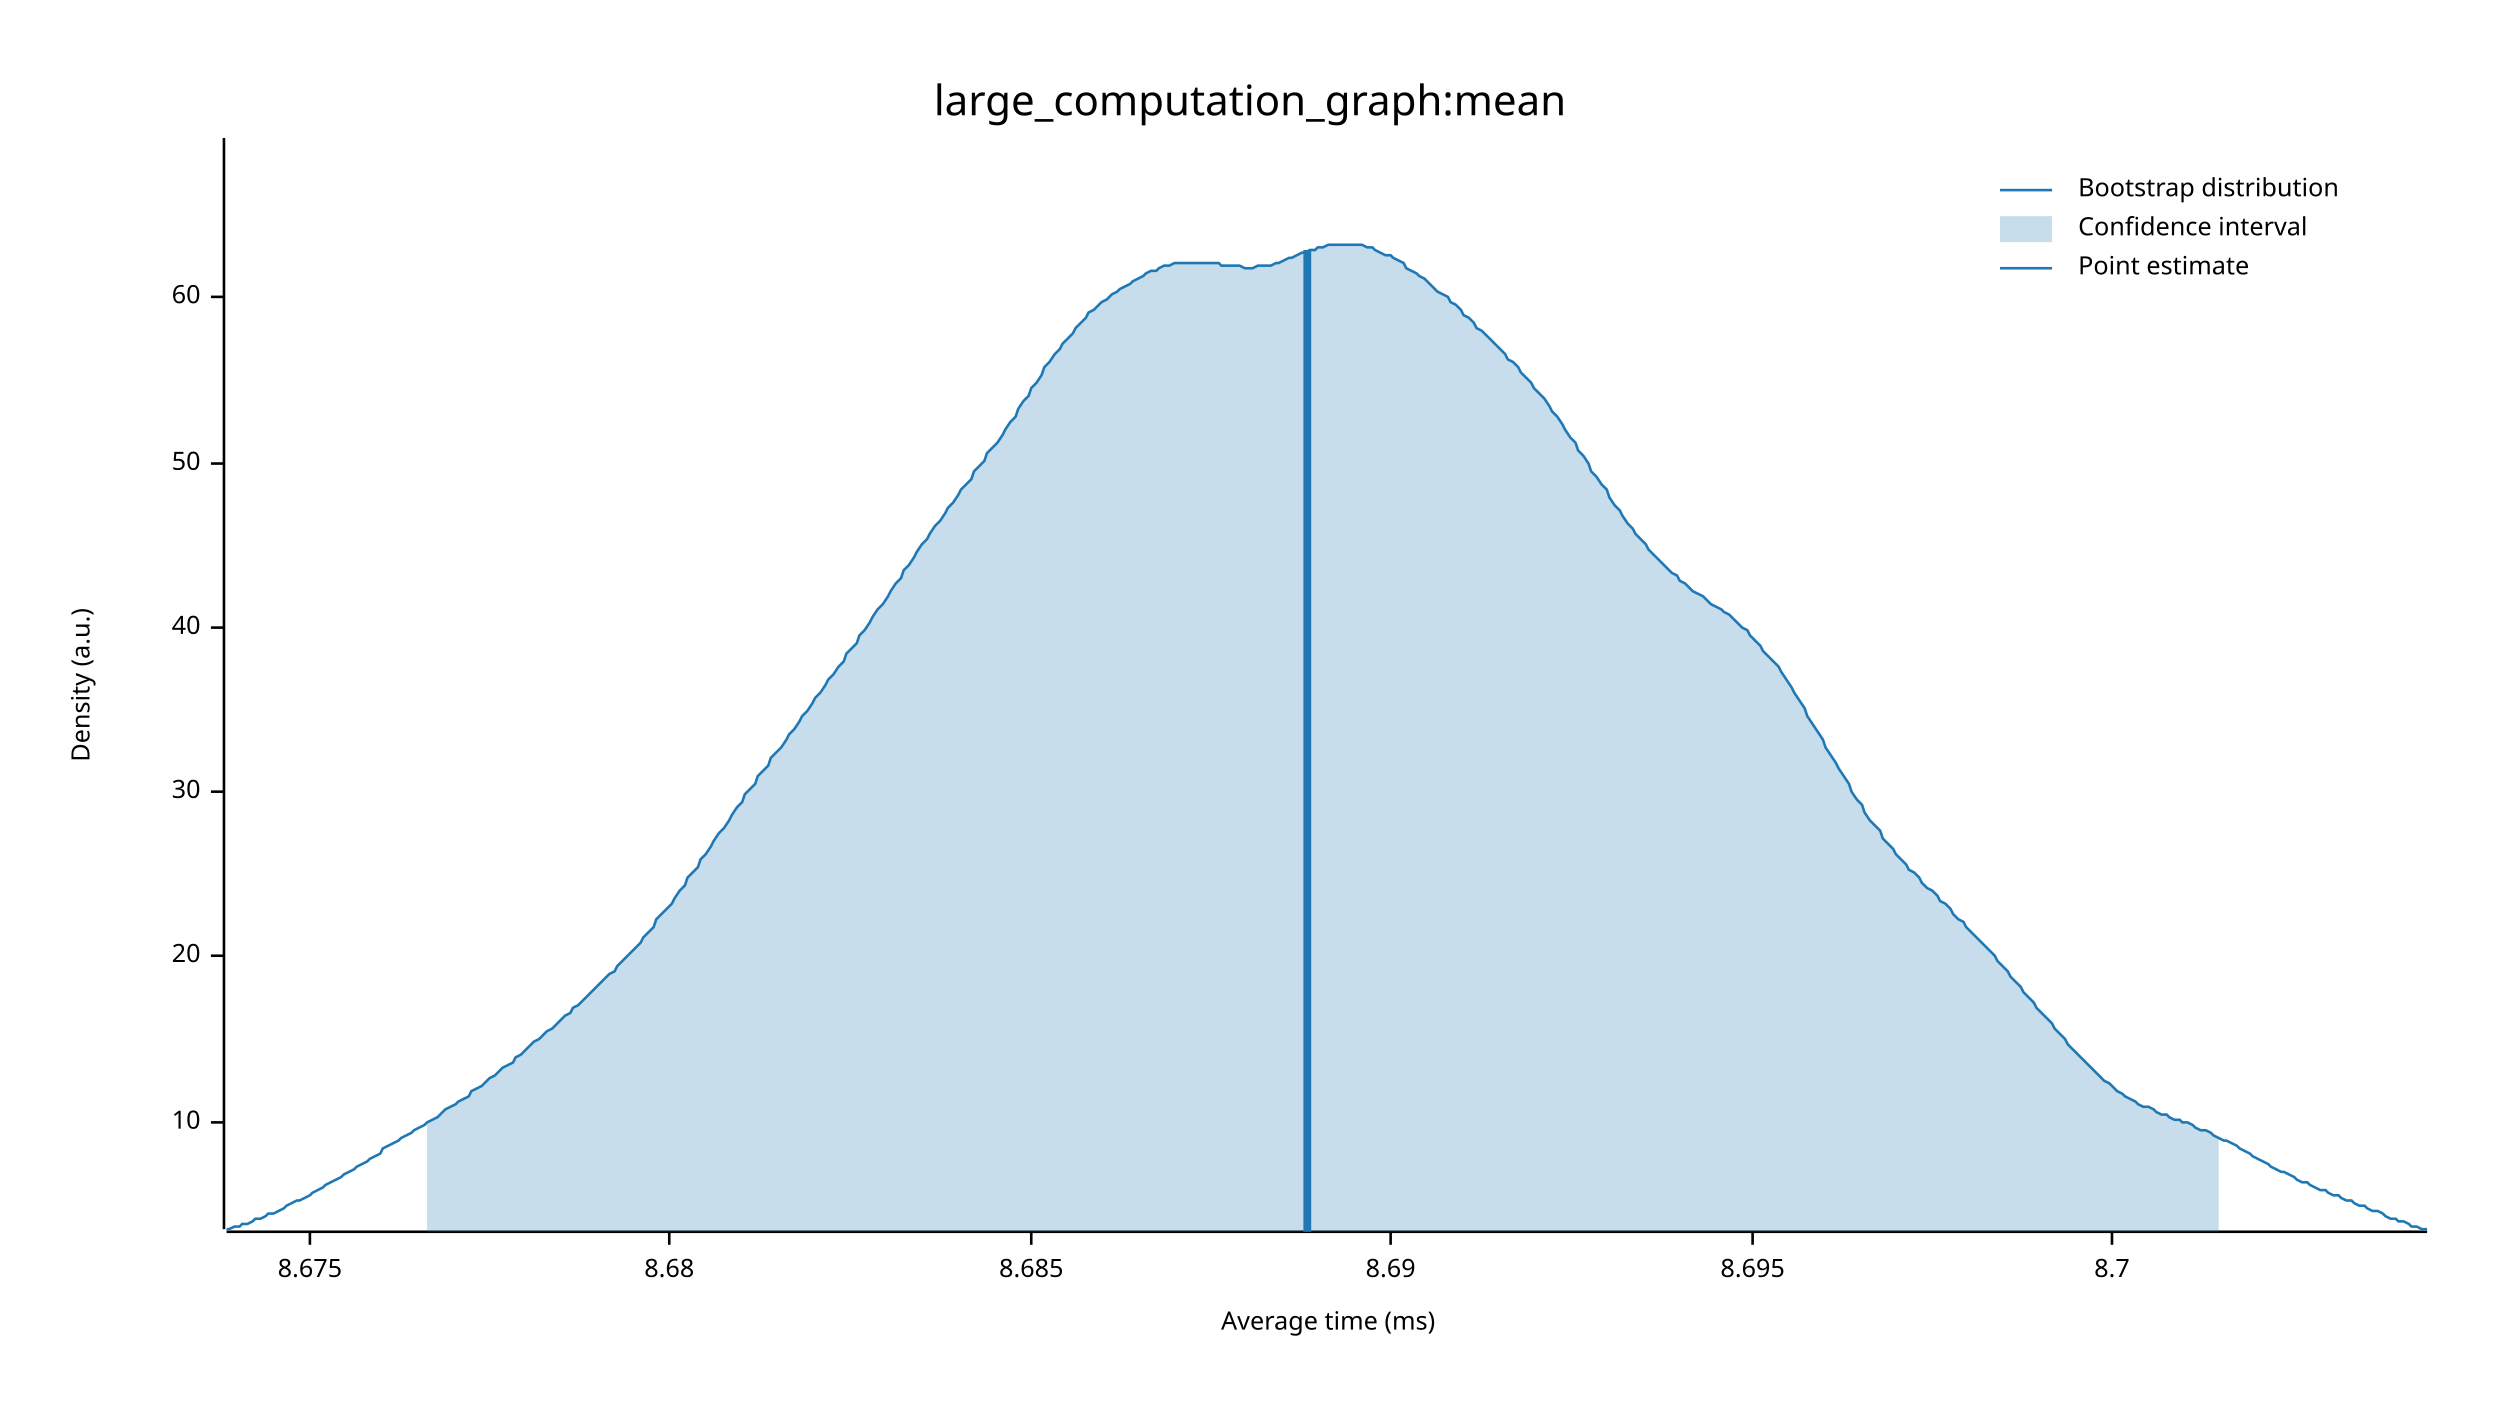
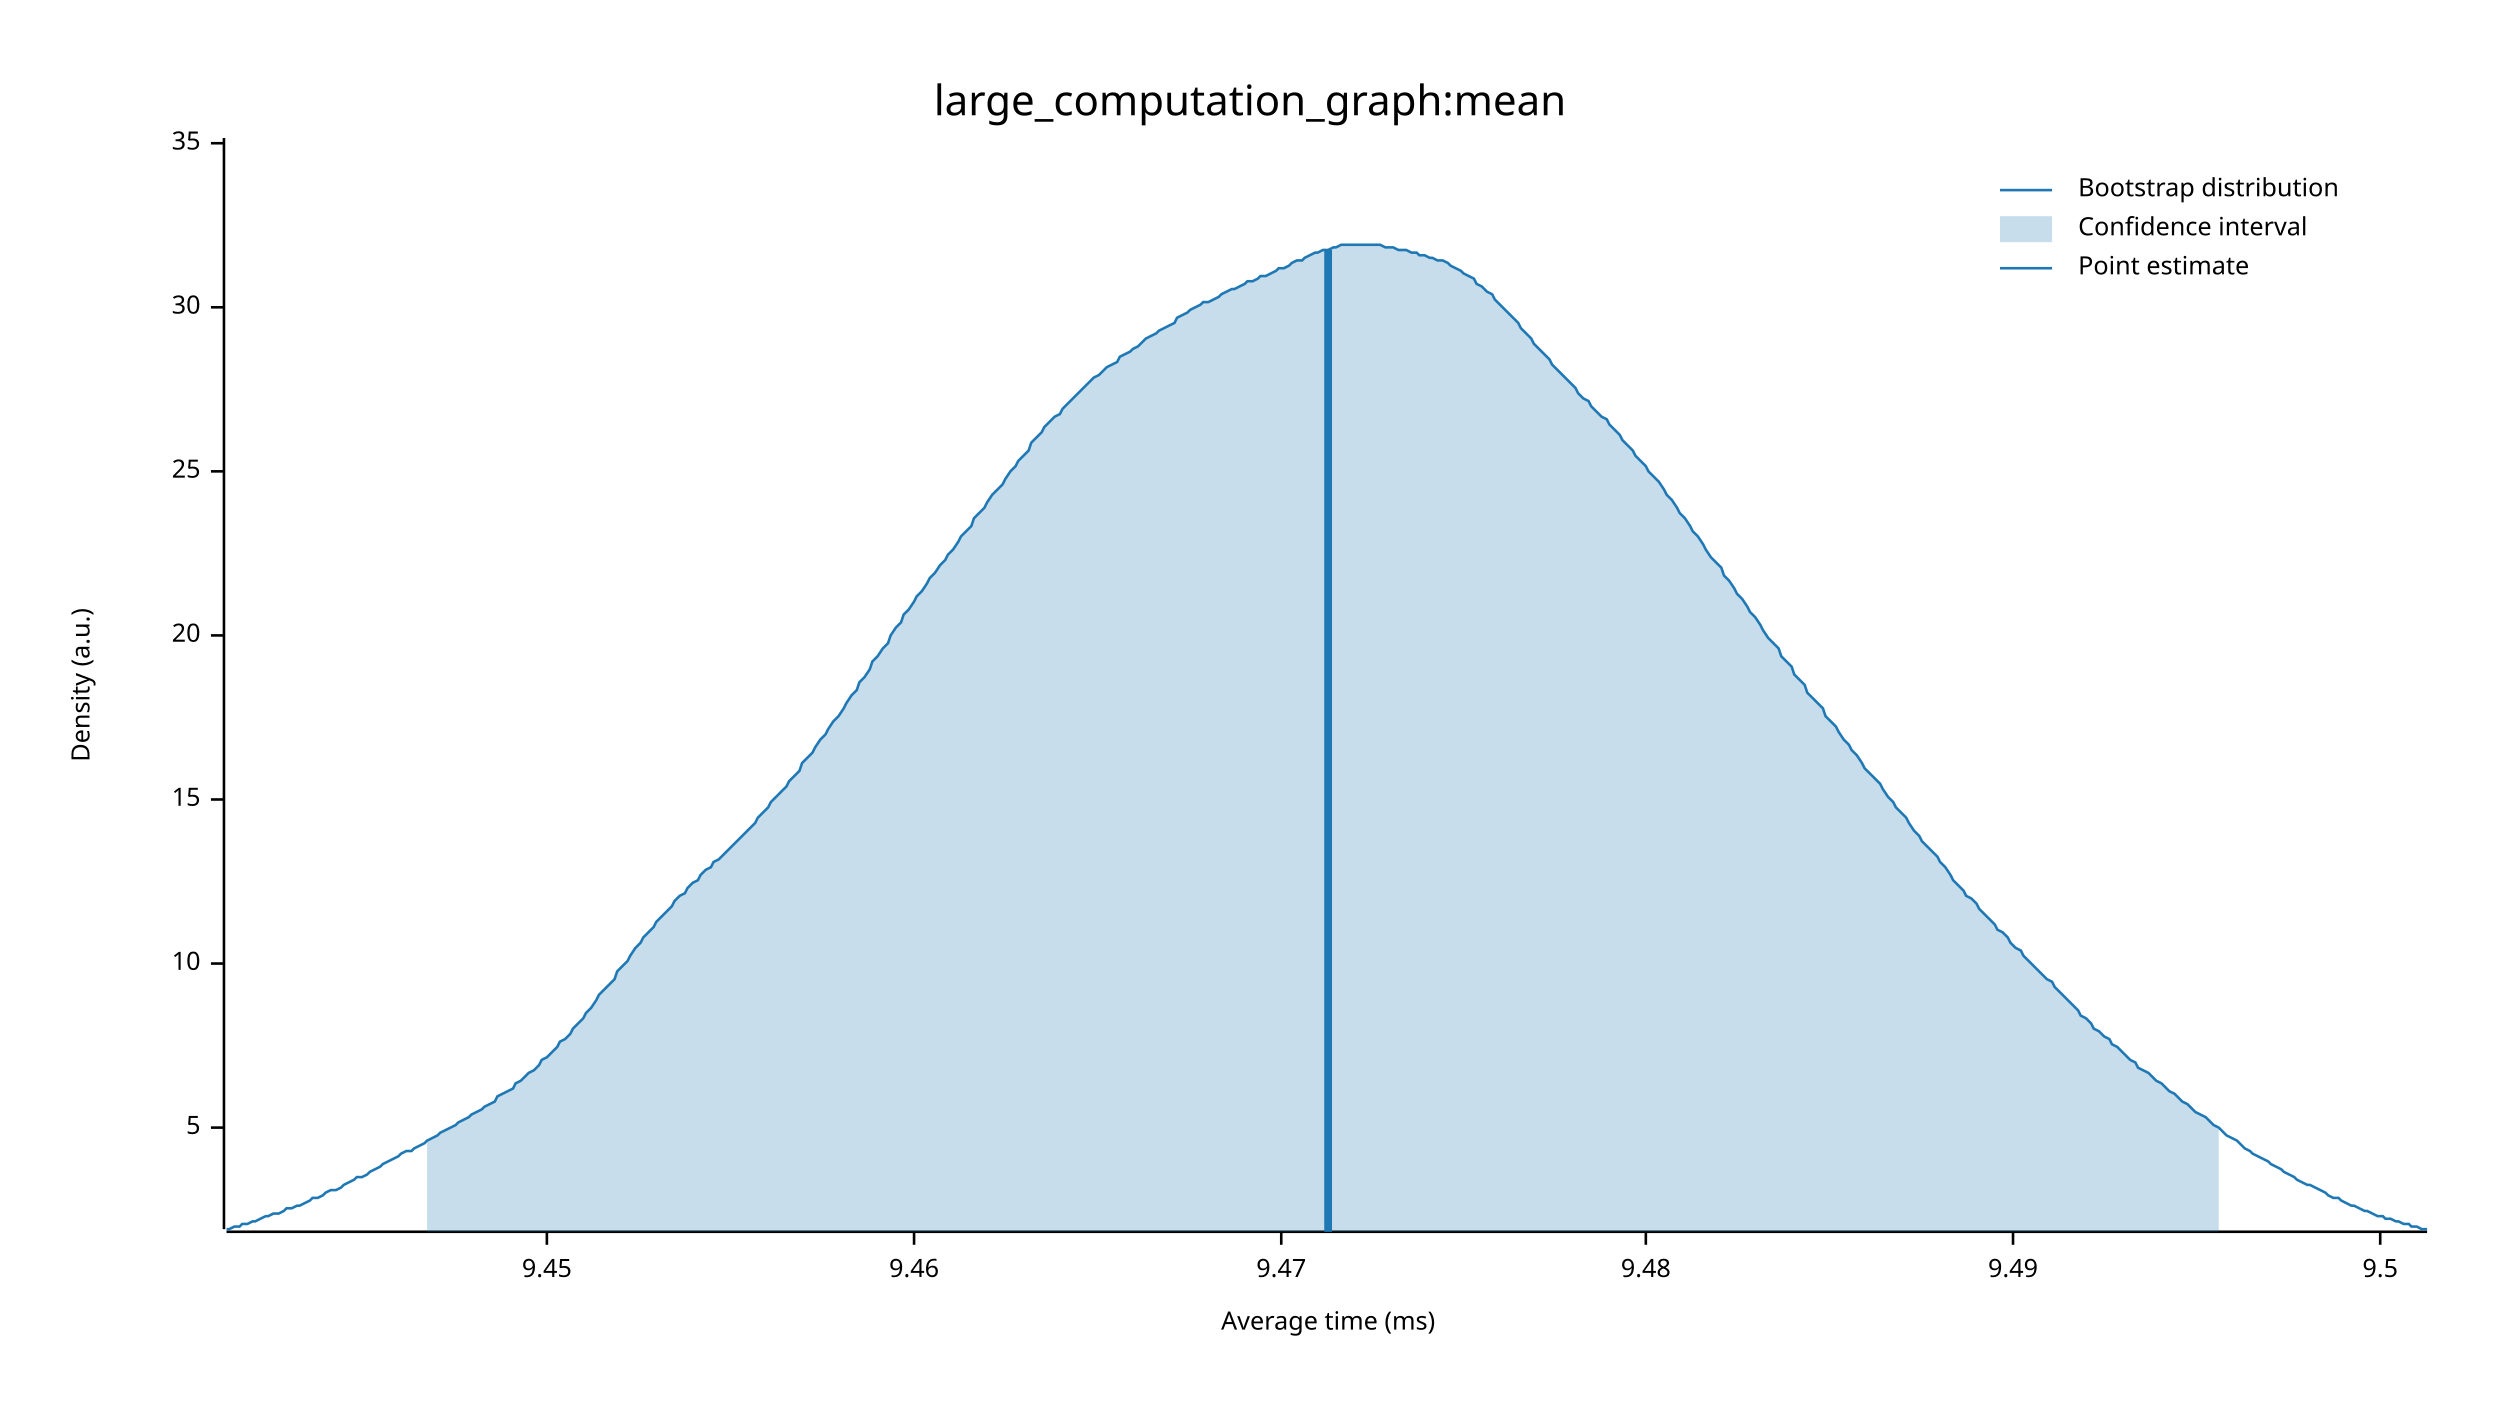
<svg xmlns="http://www.w3.org/2000/svg" width="960" height="540" viewBox="0 0 960 540">
  <text x="480" y="32" dy="0.76em" text-anchor="middle" font-family="sans-serif" font-size="16.129" opacity="1" fill="#000000">
large_computation_graph:mean
</text>
  <text x="27" y="263" dy="0.76em" text-anchor="middle" font-family="sans-serif" font-size="9.677" opacity="1" fill="#000000" transform="rotate(270, 27, 263)">
Density (a.u.)
</text>
  <text x="510" y="513" dy="-0.5ex" text-anchor="middle" font-family="sans-serif" font-size="9.677" opacity="1" fill="#000000">
Average time (ms)
</text>
  <polyline fill="none" opacity="1" stroke="#000000" stroke-width="1" points="86,53 86,472 " />
-   <text x="77" y="431" dy="0.5ex" text-anchor="end" font-family="sans-serif" font-size="9.677" opacity="1" fill="#000000">
+   <text x="77" y="433" dy="0.5ex" text-anchor="end" font-family="sans-serif" font-size="9.677" opacity="1" fill="#000000">
+ 5
+ </text>
+   <polyline fill="none" opacity="1" stroke="#000000" stroke-width="1" points="81,433 86,433 " />
+   <text x="77" y="370" dy="0.5ex" text-anchor="end" font-family="sans-serif" font-size="9.677" opacity="1" fill="#000000">
10
</text>
-   <polyline fill="none" opacity="1" stroke="#000000" stroke-width="1" points="81,431 86,431 " />
-   <text x="77" y="367" dy="0.5ex" text-anchor="end" font-family="sans-serif" font-size="9.677" opacity="1" fill="#000000">
+   <polyline fill="none" opacity="1" stroke="#000000" stroke-width="1" points="81,370 86,370 " />
+   <text x="77" y="307" dy="0.5ex" text-anchor="end" font-family="sans-serif" font-size="9.677" opacity="1" fill="#000000">
+ 15
+ </text>
+   <polyline fill="none" opacity="1" stroke="#000000" stroke-width="1" points="81,307 86,307 " />
+   <text x="77" y="244" dy="0.5ex" text-anchor="end" font-family="sans-serif" font-size="9.677" opacity="1" fill="#000000">
20
</text>
-   <polyline fill="none" opacity="1" stroke="#000000" stroke-width="1" points="81,367 86,367 " />
-   <text x="77" y="304" dy="0.5ex" text-anchor="end" font-family="sans-serif" font-size="9.677" opacity="1" fill="#000000">
+   <polyline fill="none" opacity="1" stroke="#000000" stroke-width="1" points="81,244 86,244 " />
+   <text x="77" y="181" dy="0.5ex" text-anchor="end" font-family="sans-serif" font-size="9.677" opacity="1" fill="#000000">
+ 25
+ </text>
+   <polyline fill="none" opacity="1" stroke="#000000" stroke-width="1" points="81,181 86,181 " />
+   <text x="77" y="118" dy="0.5ex" text-anchor="end" font-family="sans-serif" font-size="9.677" opacity="1" fill="#000000">
30
</text>
-   <polyline fill="none" opacity="1" stroke="#000000" stroke-width="1" points="81,304 86,304 " />
-   <text x="77" y="241" dy="0.5ex" text-anchor="end" font-family="sans-serif" font-size="9.677" opacity="1" fill="#000000">
- 40
+   <polyline fill="none" opacity="1" stroke="#000000" stroke-width="1" points="81,118 86,118 " />
+   <text x="77" y="55" dy="0.5ex" text-anchor="end" font-family="sans-serif" font-size="9.677" opacity="1" fill="#000000">
+ 35
</text>
-   <polyline fill="none" opacity="1" stroke="#000000" stroke-width="1" points="81,241 86,241 " />
-   <text x="77" y="178" dy="0.5ex" text-anchor="end" font-family="sans-serif" font-size="9.677" opacity="1" fill="#000000">
- 50
+   <polyline fill="none" opacity="1" stroke="#000000" stroke-width="1" points="81,55 86,55 " />
+   <polyline fill="none" opacity="1" stroke="#000000" stroke-width="1" points="87,473 932,473 " />
+   <text x="210" y="483" dy="0.76em" text-anchor="middle" font-family="sans-serif" font-size="9.677" opacity="1" fill="#000000">
+ 9.45
</text>
-   <polyline fill="none" opacity="1" stroke="#000000" stroke-width="1" points="81,178 86,178 " />
-   <text x="77" y="114" dy="0.5ex" text-anchor="end" font-family="sans-serif" font-size="9.677" opacity="1" fill="#000000">
- 60
+   <polyline fill="none" opacity="1" stroke="#000000" stroke-width="1" points="210,473 210,478 " />
+   <text x="351" y="483" dy="0.76em" text-anchor="middle" font-family="sans-serif" font-size="9.677" opacity="1" fill="#000000">
+ 9.46
</text>
-   <polyline fill="none" opacity="1" stroke="#000000" stroke-width="1" points="81,114 86,114 " />
-   <polyline fill="none" opacity="1" stroke="#000000" stroke-width="1" points="87,473 932,473 " />
-   <text x="119" y="483" dy="0.76em" text-anchor="middle" font-family="sans-serif" font-size="9.677" opacity="1" fill="#000000">
- 8.675
+   <polyline fill="none" opacity="1" stroke="#000000" stroke-width="1" points="351,473 351,478 " />
+   <text x="492" y="483" dy="0.76em" text-anchor="middle" font-family="sans-serif" font-size="9.677" opacity="1" fill="#000000">
+ 9.47
</text>
-   <polyline fill="none" opacity="1" stroke="#000000" stroke-width="1" points="119,473 119,478 " />
-   <text x="257" y="483" dy="0.76em" text-anchor="middle" font-family="sans-serif" font-size="9.677" opacity="1" fill="#000000">
- 8.68
+   <polyline fill="none" opacity="1" stroke="#000000" stroke-width="1" points="492,473 492,478 " />
+   <text x="632" y="483" dy="0.76em" text-anchor="middle" font-family="sans-serif" font-size="9.677" opacity="1" fill="#000000">
+ 9.48
</text>
-   <polyline fill="none" opacity="1" stroke="#000000" stroke-width="1" points="257,473 257,478 " />
-   <text x="396" y="483" dy="0.76em" text-anchor="middle" font-family="sans-serif" font-size="9.677" opacity="1" fill="#000000">
- 8.685
+   <polyline fill="none" opacity="1" stroke="#000000" stroke-width="1" points="632,473 632,478 " />
+   <text x="773" y="483" dy="0.76em" text-anchor="middle" font-family="sans-serif" font-size="9.677" opacity="1" fill="#000000">
+ 9.49
</text>
-   <polyline fill="none" opacity="1" stroke="#000000" stroke-width="1" points="396,473 396,478 " />
-   <text x="534" y="483" dy="0.76em" text-anchor="middle" font-family="sans-serif" font-size="9.677" opacity="1" fill="#000000">
- 8.69
+   <polyline fill="none" opacity="1" stroke="#000000" stroke-width="1" points="773,473 773,478 " />
+   <text x="914" y="483" dy="0.76em" text-anchor="middle" font-family="sans-serif" font-size="9.677" opacity="1" fill="#000000">
+ 9.5
</text>
-   <polyline fill="none" opacity="1" stroke="#000000" stroke-width="1" points="534,473 534,478 " />
-   <text x="673" y="483" dy="0.76em" text-anchor="middle" font-family="sans-serif" font-size="9.677" opacity="1" fill="#000000">
- 8.695
- </text>
-   <polyline fill="none" opacity="1" stroke="#000000" stroke-width="1" points="673,473 673,478 " />
-   <text x="811" y="483" dy="0.76em" text-anchor="middle" font-family="sans-serif" font-size="9.677" opacity="1" fill="#000000">
- 8.7
- </text>
-   <polyline fill="none" opacity="1" stroke="#000000" stroke-width="1" points="811,473 811,478 " />
-   <polyline fill="none" opacity="1" stroke="#1F78B4" stroke-width="1" points="87,472 88,472 90,471 92,471 93,470 95,470 97,469 98,468 100,468 102,467 103,466 105,466 107,465 109,464 110,463 112,462 114,461 115,461 117,460 119,459 120,458 122,457 124,456 125,455 127,454 129,453 131,452 132,451 134,450 136,449 137,448 139,447 141,446 142,445 144,444 146,443 147,441 149,440 151,439 153,438 154,437 156,436 158,435 159,434 161,433 163,432 164,431 166,430 168,429 169,428 171,426 173,425 175,424 176,423 178,422 180,421 181,419 183,418 185,417 186,416 188,414 190,413 191,412 193,410 195,409 197,408 198,406 200,405 202,403 203,402 205,400 207,399 208,398 210,396 212,395 214,393 215,392 217,390 219,389 220,387 222,386 224,384 225,383 227,381 229,379 230,378 232,376 234,374 236,373 237,371 239,369 241,367 242,366 244,364 246,362 247,360 249,358 251,356 252,353 254,351 256,349 258,347 259,345 261,342 263,340 264,337 266,335 268,333 269,330 271,328 273,325 274,323 276,320 278,318 280,315 281,313 283,310 285,308 286,305 288,303 290,301 291,298 293,296 295,294 296,291 298,289 300,287 302,284 303,282 305,280 307,277 308,275 310,273 312,270 313,268 315,266 317,263 318,261 320,259 322,256 324,254 325,251 327,249 329,247 330,244 332,242 334,239 335,237 337,234 339,232 341,229 342,227 344,224 346,222 347,219 349,217 351,214 352,212 354,209 356,207 357,205 359,202 361,200 363,197 364,195 366,193 368,190 369,188 371,186 373,184 374,181 376,179 378,177 379,174 381,172 383,170 385,167 386,165 388,162 390,160 391,157 393,154 395,152 396,149 398,147 400,144 401,141 403,139 405,136 407,134 408,132 410,130 412,128 413,126 415,124 417,122 418,120 420,119 422,117 423,116 425,115 427,113 429,112 430,111 432,110 434,109 435,108 437,107 439,106 440,105 442,104 444,104 445,103 447,102 449,102 451,101 452,101 454,101 456,101 457,101 459,101 461,101 462,101 464,101 466,101 468,101 469,102 471,102 473,102 474,102 476,102 478,103 479,103 481,103 483,102 484,102 486,102 488,102 490,101 491,101 493,100 495,99 496,99 498,98 500,97 501,97 503,96 505,96 506,95 508,95 510,94 512,94 513,94 515,94 517,94 518,94 520,94 522,94 523,94 525,95 527,95 528,96 530,97 532,98 534,98 535,99 537,100 539,101 540,103 542,104 544,105 545,106 547,107 549,109 550,110 552,112 554,113 556,114 557,116 559,117 561,119 562,121 564,122 566,124 567,126 569,127 571,129 573,131 574,132 576,134 578,136 579,138 581,139 583,141 584,143 586,145 588,147 589,149 591,151 593,153 595,156 596,158 598,160 600,163 601,165 603,168 605,170 606,173 608,175 610,178 611,181 613,183 615,186 617,188 618,191 620,194 622,196 623,198 625,201 627,203 628,205 630,207 632,209 633,211 635,213 637,215 639,217 640,218 642,220 644,221 645,223 647,224 649,226 650,227 652,228 654,229 655,230 657,232 659,233 661,234 662,235 664,236 666,238 667,239 669,241 671,242 672,244 674,246 676,248 677,250 679,252 681,254 683,256 684,258 686,261 688,264 689,266 691,269 693,272 694,275 696,278 698,281 700,284 701,287 703,290 705,293 706,295 708,298 710,301 711,304 713,307 715,309 716,312 718,315 720,317 722,319 723,322 725,324 727,326 728,328 730,330 732,332 733,334 735,335 737,337 738,339 740,341 742,342 744,344 745,346 747,347 749,349 750,351 752,353 754,354 755,356 757,358 759,360 760,361 762,363 764,365 766,367 767,369 769,371 771,373 772,375 774,377 776,379 777,381 779,383 781,385 782,387 784,389 786,391 788,393 789,395 791,397 793,399 794,401 796,403 798,405 799,406 801,408 803,410 804,411 806,413 808,415 810,416 811,417 813,419 815,420 816,421 818,422 820,423 821,424 823,425 825,425 827,426 828,427 830,428 832,428 833,429 835,430 837,430 838,431 840,431 842,432 843,433 845,434 847,434 849,435 850,436 852,437 854,438 855,438 857,439 859,440 860,441 862,442 864,443 865,444 867,445 869,446 871,447 872,448 874,449 876,450 877,450 879,451 881,452 882,453 884,454 886,454 887,455 889,456 891,457 893,457 894,458 896,459 898,459 899,460 901,461 903,461 904,462 906,463 908,463 909,464 911,465 913,465 915,466 916,467 918,468 920,468 921,469 923,469 925,470 926,471 928,471 930,472 932,472 " />
-   <polygon opacity="0.25" fill="#1F78B4" points="164,431 166,430 168,429 169,428 171,426 173,425 175,424 176,423 178,422 180,421 181,419 183,418 185,417 186,416 188,414 190,413 191,412 193,410 195,409 197,408 198,406 200,405 202,403 203,402 205,400 207,399 208,398 210,396 212,395 214,393 215,392 217,390 219,389 220,387 222,386 224,384 225,383 227,381 229,379 230,378 232,376 234,374 236,373 237,371 239,369 241,367 242,366 244,364 246,362 247,360 249,358 251,356 252,353 254,351 256,349 258,347 259,345 261,342 263,340 264,337 266,335 268,333 269,330 271,328 273,325 274,323 276,320 278,318 280,315 281,313 283,310 285,308 286,305 288,303 290,301 291,298 293,296 295,294 296,291 298,289 300,287 302,284 303,282 305,280 307,277 308,275 310,273 312,270 313,268 315,266 317,263 318,261 320,259 322,256 324,254 325,251 327,249 329,247 330,244 332,242 334,239 335,237 337,234 339,232 341,229 342,227 344,224 346,222 347,219 349,217 351,214 352,212 354,209 356,207 357,205 359,202 361,200 363,197 364,195 366,193 368,190 369,188 371,186 373,184 374,181 376,179 378,177 379,174 381,172 383,170 385,167 386,165 388,162 390,160 391,157 393,154 395,152 396,149 398,147 400,144 401,141 403,139 405,136 407,134 408,132 410,130 412,128 413,126 415,124 417,122 418,120 420,119 422,117 423,116 425,115 427,113 429,112 430,111 432,110 434,109 435,108 437,107 439,106 440,105 442,104 444,104 445,103 447,102 449,102 451,101 452,101 454,101 456,101 457,101 459,101 461,101 462,101 464,101 466,101 468,101 469,102 471,102 473,102 474,102 476,102 478,103 479,103 481,103 483,102 484,102 486,102 488,102 490,101 491,101 493,100 495,99 496,99 498,98 500,97 501,97 503,96 505,96 506,95 508,95 510,94 512,94 513,94 515,94 517,94 518,94 520,94 522,94 523,94 525,95 527,95 528,96 530,97 532,98 534,98 535,99 537,100 539,101 540,103 542,104 544,105 545,106 547,107 549,109 550,110 552,112 554,113 556,114 557,116 559,117 561,119 562,121 564,122 566,124 567,126 569,127 571,129 573,131 574,132 576,134 578,136 579,138 581,139 583,141 584,143 586,145 588,147 589,149 591,151 593,153 595,156 596,158 598,160 600,163 601,165 603,168 605,170 606,173 608,175 610,178 611,181 613,183 615,186 617,188 618,191 620,194 622,196 623,198 625,201 627,203 628,205 630,207 632,209 633,211 635,213 637,215 639,217 640,218 642,220 644,221 645,223 647,224 649,226 650,227 652,228 654,229 655,230 657,232 659,233 661,234 662,235 664,236 666,238 667,239 669,241 671,242 672,244 674,246 676,248 677,250 679,252 681,254 683,256 684,258 686,261 688,264 689,266 691,269 693,272 694,275 696,278 698,281 700,284 701,287 703,290 705,293 706,295 708,298 710,301 711,304 713,307 715,309 716,312 718,315 720,317 722,319 723,322 725,324 727,326 728,328 730,330 732,332 733,334 735,335 737,337 738,339 740,341 742,342 744,344 745,346 747,347 749,349 750,351 752,353 754,354 755,356 757,358 759,360 760,361 762,363 764,365 766,367 767,369 769,371 771,373 772,375 774,377 776,379 777,381 779,383 781,385 782,387 784,389 786,391 788,393 789,395 791,397 793,399 794,401 796,403 798,405 799,406 801,408 803,410 804,411 806,413 808,415 810,416 811,417 813,419 815,420 816,421 818,422 820,423 821,424 823,425 825,425 827,426 828,427 830,428 832,428 833,429 835,430 837,430 838,431 840,431 842,432 843,433 845,434 847,434 849,435 850,436 852,437 852,473 164,473 " />
-   <polyline fill="none" opacity="1" stroke="#1F78B4" stroke-width="3" points="502,473 502,96 " />
+   <polyline fill="none" opacity="1" stroke="#000000" stroke-width="1" points="914,473 914,478 " />
+   <polyline fill="none" opacity="1" stroke="#1F78B4" stroke-width="1" points="87,472 88,472 90,471 92,471 93,470 95,470 97,469 98,469 100,468 102,467 103,467 105,466 107,466 109,465 110,464 112,464 114,463 115,463 117,462 119,461 120,460 122,460 124,459 125,458 127,457 129,457 131,456 132,455 134,454 136,453 137,452 139,452 141,451 142,450 144,449 146,448 147,447 149,446 151,445 153,444 154,443 156,442 158,442 159,441 161,440 163,439 164,438 166,437 168,436 169,435 171,434 173,433 175,432 176,431 178,430 180,429 181,428 183,427 185,426 186,425 188,424 190,423 191,421 193,420 195,419 197,418 198,416 200,415 202,413 203,412 205,411 207,409 208,407 210,406 212,404 214,402 215,400 217,399 219,397 220,395 222,393 224,391 225,389 227,387 229,384 230,382 232,380 234,378 236,376 237,373 239,371 241,369 242,367 244,364 246,362 247,360 249,358 251,356 252,354 254,352 256,350 258,348 259,346 261,344 263,343 264,341 266,339 268,338 269,336 271,334 273,333 274,331 276,330 278,328 280,326 281,325 283,323 285,321 286,320 288,318 290,316 291,314 293,312 295,310 296,308 298,306 300,304 302,302 303,300 305,298 307,296 308,293 310,291 312,289 313,287 315,284 317,282 318,280 320,277 322,275 324,272 325,270 327,267 329,265 330,262 332,260 334,257 335,254 337,252 339,249 341,247 342,244 344,241 346,239 347,236 349,234 351,231 352,229 354,227 356,224 357,222 359,220 361,217 363,215 364,213 366,211 368,208 369,206 371,204 373,202 374,199 376,197 378,195 379,193 381,190 383,188 385,186 386,184 388,181 390,179 391,177 393,175 395,173 396,170 398,168 400,166 401,164 403,162 405,160 407,159 408,157 410,155 412,153 413,152 415,150 417,148 418,147 420,145 422,144 423,143 425,141 427,140 429,139 430,137 432,136 434,135 435,134 437,133 439,131 440,130 442,129 444,128 445,127 447,126 449,125 451,124 452,122 454,121 456,120 457,119 459,118 461,117 462,116 464,116 466,115 468,114 469,113 471,112 473,111 474,111 476,110 478,109 479,108 481,108 483,107 484,106 486,106 488,105 490,104 491,103 493,103 495,102 496,101 498,100 500,100 501,99 503,98 505,97 506,97 508,96 510,96 512,95 513,95 515,94 517,94 518,94 520,94 522,94 523,94 525,94 527,94 528,94 530,94 532,95 534,95 535,95 537,96 539,96 540,96 542,97 544,97 545,98 547,98 549,99 550,99 552,100 554,100 556,101 557,102 559,103 561,104 562,105 564,106 566,107 567,109 569,110 571,112 573,113 574,115 576,117 578,119 579,120 581,122 583,124 584,126 586,128 588,130 589,132 591,134 593,136 595,138 596,140 598,142 600,144 601,145 603,147 605,149 606,151 608,153 610,154 611,156 613,158 615,160 617,161 618,163 620,165 622,167 623,169 625,171 627,173 628,175 630,177 632,179 633,181 635,183 637,185 639,188 640,190 642,192 644,195 645,197 647,199 649,202 650,204 652,206 654,209 655,211 657,214 659,216 661,218 662,221 664,223 666,226 667,228 669,230 671,233 672,235 674,237 676,240 677,242 679,245 681,247 683,249 684,252 686,254 688,256 689,259 691,261 693,263 694,266 696,268 698,270 700,272 701,275 703,277 705,279 706,281 708,284 710,286 711,288 713,290 715,293 716,295 718,297 720,299 722,301 723,303 725,306 727,308 728,310 730,312 732,314 733,316 735,319 737,321 738,323 740,325 742,327 744,329 745,331 747,333 749,336 750,338 752,340 754,342 755,344 757,345 759,347 760,349 762,351 764,353 766,355 767,357 769,358 771,360 772,362 774,364 776,365 777,367 779,369 781,371 782,372 784,374 786,376 788,377 789,379 791,381 793,383 794,384 796,386 798,388 799,390 801,391 803,393 804,395 806,396 808,398 810,399 811,401 813,402 815,404 816,405 818,407 820,408 821,410 823,411 825,412 827,414 828,415 830,416 832,418 833,419 835,420 837,422 838,423 840,424 842,426 843,427 845,428 847,429 849,431 850,432 852,433 854,435 855,436 857,437 859,438 860,439 862,441 864,442 865,443 867,444 869,445 871,446 872,447 874,448 876,449 877,450 879,451 881,452 882,453 884,454 886,455 887,455 889,456 891,457 893,458 894,459 896,460 898,460 899,461 901,462 903,463 904,463 906,464 908,465 909,465 911,466 913,467 915,467 916,468 918,468 920,469 921,469 923,470 925,470 926,471 928,471 930,472 932,472 " />
+   <polygon opacity="0.25" fill="#1F78B4" points="164,438 166,437 168,436 169,435 171,434 173,433 175,432 176,431 178,430 180,429 181,428 183,427 185,426 186,425 188,424 190,423 191,421 193,420 195,419 197,418 198,416 200,415 202,413 203,412 205,411 207,409 208,407 210,406 212,404 214,402 215,400 217,399 219,397 220,395 222,393 224,391 225,389 227,387 229,384 230,382 232,380 234,378 236,376 237,373 239,371 241,369 242,367 244,364 246,362 247,360 249,358 251,356 252,354 254,352 256,350 258,348 259,346 261,344 263,343 264,341 266,339 268,338 269,336 271,334 273,333 274,331 276,330 278,328 280,326 281,325 283,323 285,321 286,320 288,318 290,316 291,314 293,312 295,310 296,308 298,306 300,304 302,302 303,300 305,298 307,296 308,293 310,291 312,289 313,287 315,284 317,282 318,280 320,277 322,275 324,272 325,270 327,267 329,265 330,262 332,260 334,257 335,254 337,252 339,249 341,247 342,244 344,241 346,239 347,236 349,234 351,231 352,229 354,227 356,224 357,222 359,220 361,217 363,215 364,213 366,211 368,208 369,206 371,204 373,202 374,199 376,197 378,195 379,193 381,190 383,188 385,186 386,184 388,181 390,179 391,177 393,175 395,173 396,170 398,168 400,166 401,164 403,162 405,160 407,159 408,157 410,155 412,153 413,152 415,150 417,148 418,147 420,145 422,144 423,143 425,141 427,140 429,139 430,137 432,136 434,135 435,134 437,133 439,131 440,130 442,129 444,128 445,127 447,126 449,125 451,124 452,122 454,121 456,120 457,119 459,118 461,117 462,116 464,116 466,115 468,114 469,113 471,112 473,111 474,111 476,110 478,109 479,108 481,108 483,107 484,106 486,106 488,105 490,104 491,103 493,103 495,102 496,101 498,100 500,100 501,99 503,98 505,97 506,97 508,96 510,96 512,95 513,95 515,94 517,94 518,94 520,94 522,94 523,94 525,94 527,94 528,94 530,94 532,95 534,95 535,95 537,96 539,96 540,96 542,97 544,97 545,98 547,98 549,99 550,99 552,100 554,100 556,101 557,102 559,103 561,104 562,105 564,106 566,107 567,109 569,110 571,112 573,113 574,115 576,117 578,119 579,120 581,122 583,124 584,126 586,128 588,130 589,132 591,134 593,136 595,138 596,140 598,142 600,144 601,145 603,147 605,149 606,151 608,153 610,154 611,156 613,158 615,160 617,161 618,163 620,165 622,167 623,169 625,171 627,173 628,175 630,177 632,179 633,181 635,183 637,185 639,188 640,190 642,192 644,195 645,197 647,199 649,202 650,204 652,206 654,209 655,211 657,214 659,216 661,218 662,221 664,223 666,226 667,228 669,230 671,233 672,235 674,237 676,240 677,242 679,245 681,247 683,249 684,252 686,254 688,256 689,259 691,261 693,263 694,266 696,268 698,270 700,272 701,275 703,277 705,279 706,281 708,284 710,286 711,288 713,290 715,293 716,295 718,297 720,299 722,301 723,303 725,306 727,308 728,310 730,312 732,314 733,316 735,319 737,321 738,323 740,325 742,327 744,329 745,331 747,333 749,336 750,338 752,340 754,342 755,344 757,345 759,347 760,349 762,351 764,353 766,355 767,357 769,358 771,360 772,362 774,364 776,365 777,367 779,369 781,371 782,372 784,374 786,376 788,377 789,379 791,381 793,383 794,384 796,386 798,388 799,390 801,391 803,393 804,395 806,396 808,398 810,399 811,401 813,402 815,404 816,405 818,407 820,408 821,410 823,411 825,412 827,414 828,415 830,416 832,418 833,419 835,420 837,422 838,423 840,424 842,426 843,427 845,428 847,429 849,431 850,432 852,433 852,473 164,473 " />
+   <polyline fill="none" opacity="1" stroke="#1F78B4" stroke-width="3" points="510,473 510,96 " />
  <text x="798" y="68" dy="0.76em" text-anchor="start" font-family="sans-serif" font-size="9.677" opacity="1" fill="#000000">
Bootstrap distribution
</text>
  <text x="798" y="83" dy="0.76em" text-anchor="start" font-family="sans-serif" font-size="9.677" opacity="1" fill="#000000">
Confidence interval
</text>
  <text x="798" y="98" dy="0.76em" text-anchor="start" font-family="sans-serif" font-size="9.677" opacity="1" fill="#000000">
Point estimate
</text>
  <polyline fill="none" opacity="1" stroke="#1F78B4" stroke-width="1" points="768,73 788,73 " />
  <rect x="768" y="83" width="20" height="10" opacity="0.25" fill="#1F78B4" stroke="none" />
  <polyline fill="none" opacity="1" stroke="#1F78B4" stroke-width="1" points="768,103 788,103 " />
</svg>
